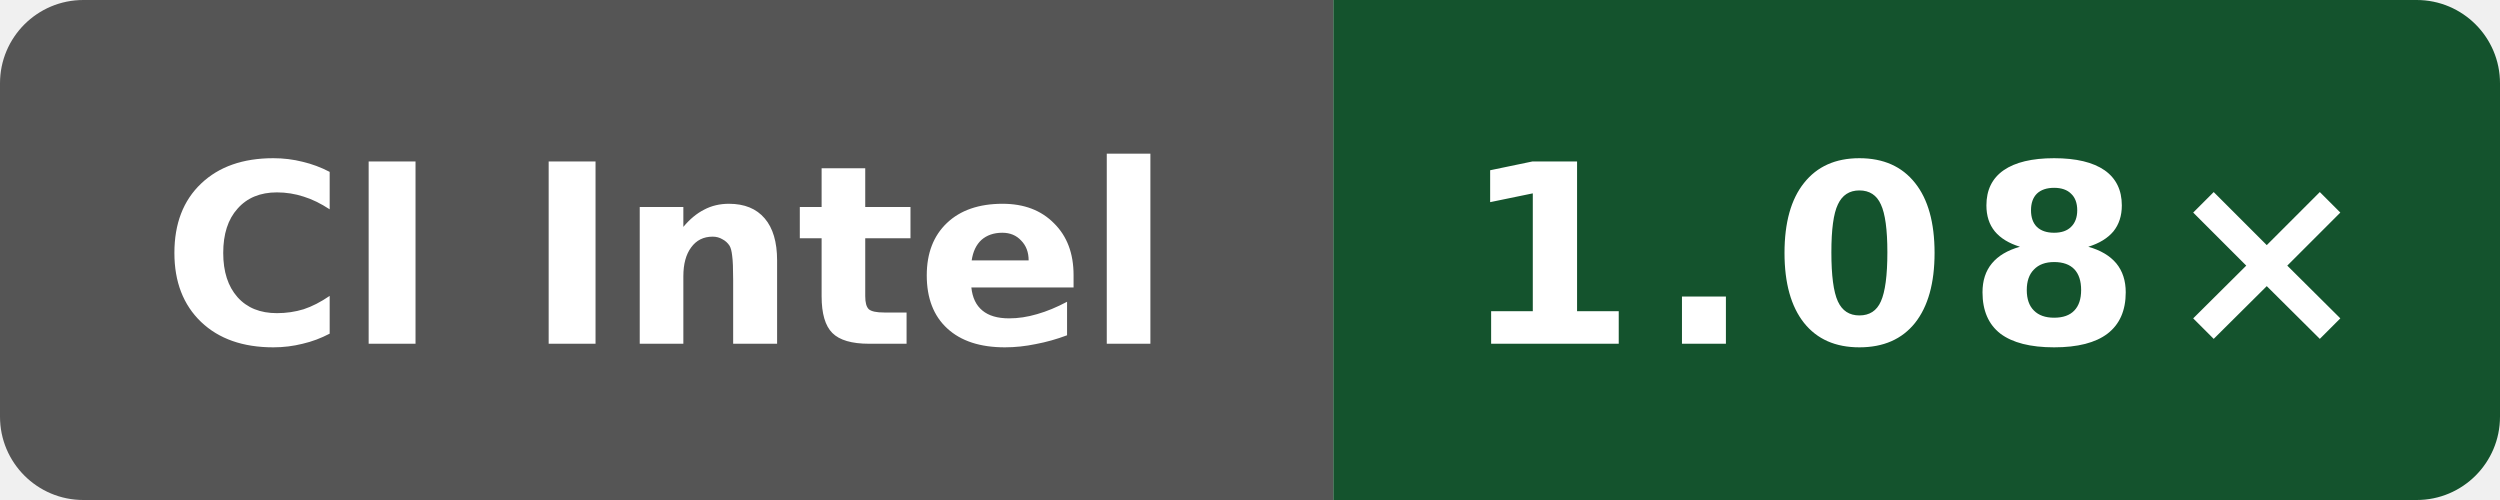
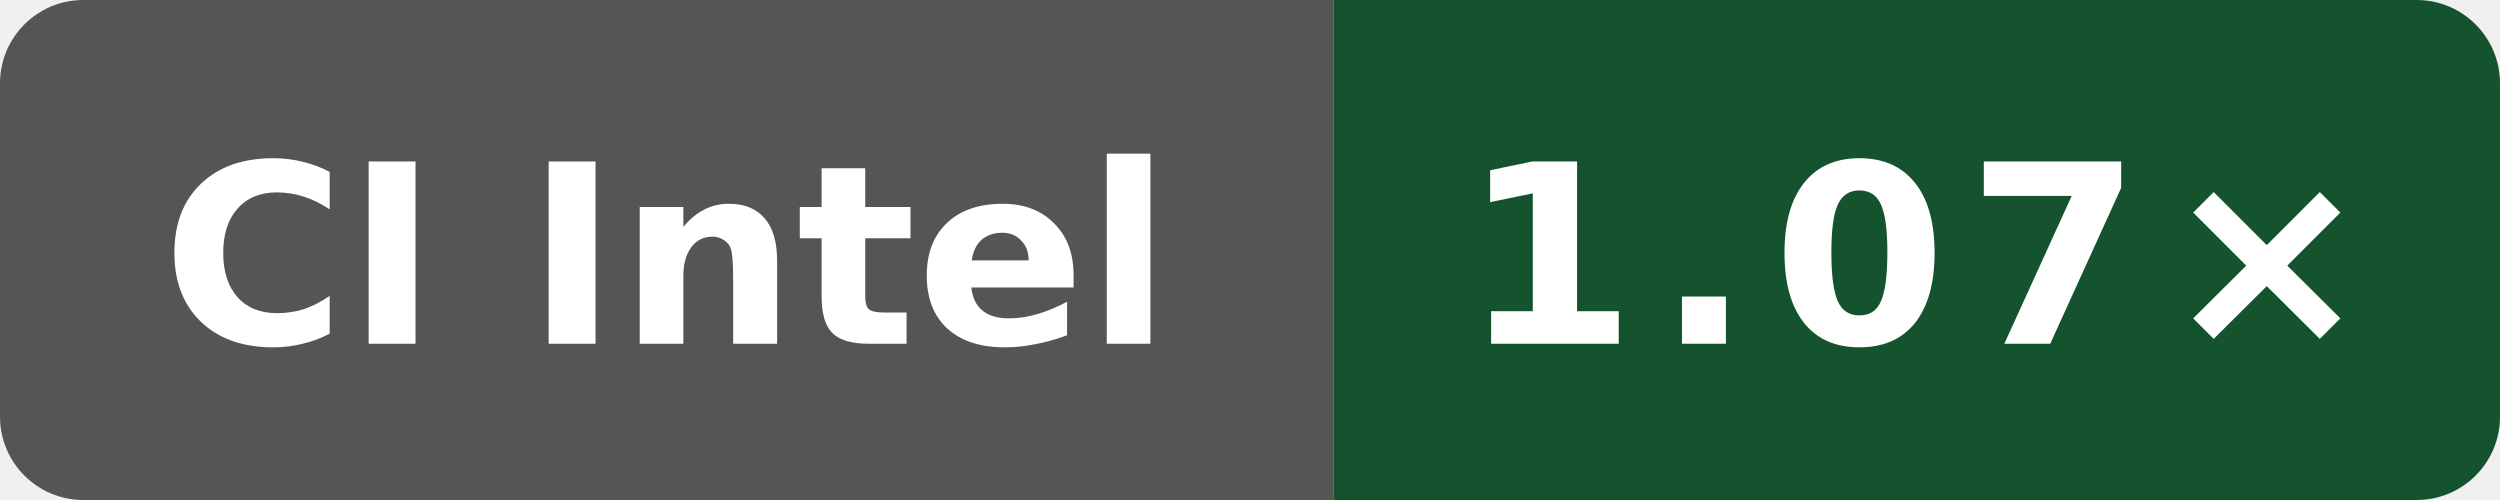
- <svg xmlns="http://www.w3.org/2000/svg" data-original-label="Public O0 generated vs clang; Intel(R) Xeon(R) 6975P-C; revision 41e06a23e91609dbf050866ef3a7de4848cf17ed" data-original-message="1.08×" width="120" height="24" viewBox="0 0 120 24" role="img" aria-label="Public O0 generated vs clang; Intel(R) Xeon(R) 6975P-C; revision 41e06a23e91609dbf050866ef3a7de4848cf17ed; measured 41e06a23e91609dbf050866ef3a7de4848cf17ed; 1 commits behind main: 1.08×">
+ <svg xmlns="http://www.w3.org/2000/svg" data-original-label="Public O0 generated vs clang; Intel(R) Xeon(R) 6975P-C; revision 33a92f123a1965a6a3ed154f1e785aef2f56b4a7" data-original-message="1.07×" width="120" height="24" viewBox="0 0 120 24" role="img" aria-label="Public O0 generated vs clang; Intel(R) Xeon(R) 6975P-C; revision 33a92f123a1965a6a3ed154f1e785aef2f56b4a7; measured 33a92f123a1965a6a3ed154f1e785aef2f56b4a7; 0 commits behind main: 1.07×">
  <defs>
    <clipPath id="badge">
      <rect width="120" height="24" rx="4" />
    </clipPath>
  </defs>
  <g clip-path="url(#badge)">
    <rect width="64" height="24" fill="#555" />
    <rect x="64" width="56" height="24" fill="#14532d" />
  </g>
  <text x="32" y="16.5" fill="#fff" text-anchor="middle" font-family="Verdana,Geneva,DejaVu Sans,sans-serif" font-size="12" font-weight="700" textLength="52" lengthAdjust="spacingAndGlyphs">CI Intel</text>
-   <text x="92" y="16.5" fill="#fff" text-anchor="middle" font-family="Verdana,Geneva,DejaVu Sans,sans-serif" font-size="12" font-weight="700" letter-spacing="1" textLength="39" lengthAdjust="spacingAndGlyphs">1.08×</text>
+   <text x="92" y="16.5" fill="#fff" text-anchor="middle" font-family="Verdana,Geneva,DejaVu Sans,sans-serif" font-size="12" font-weight="700" letter-spacing="1" textLength="39" lengthAdjust="spacingAndGlyphs">1.07×</text>
</svg>
